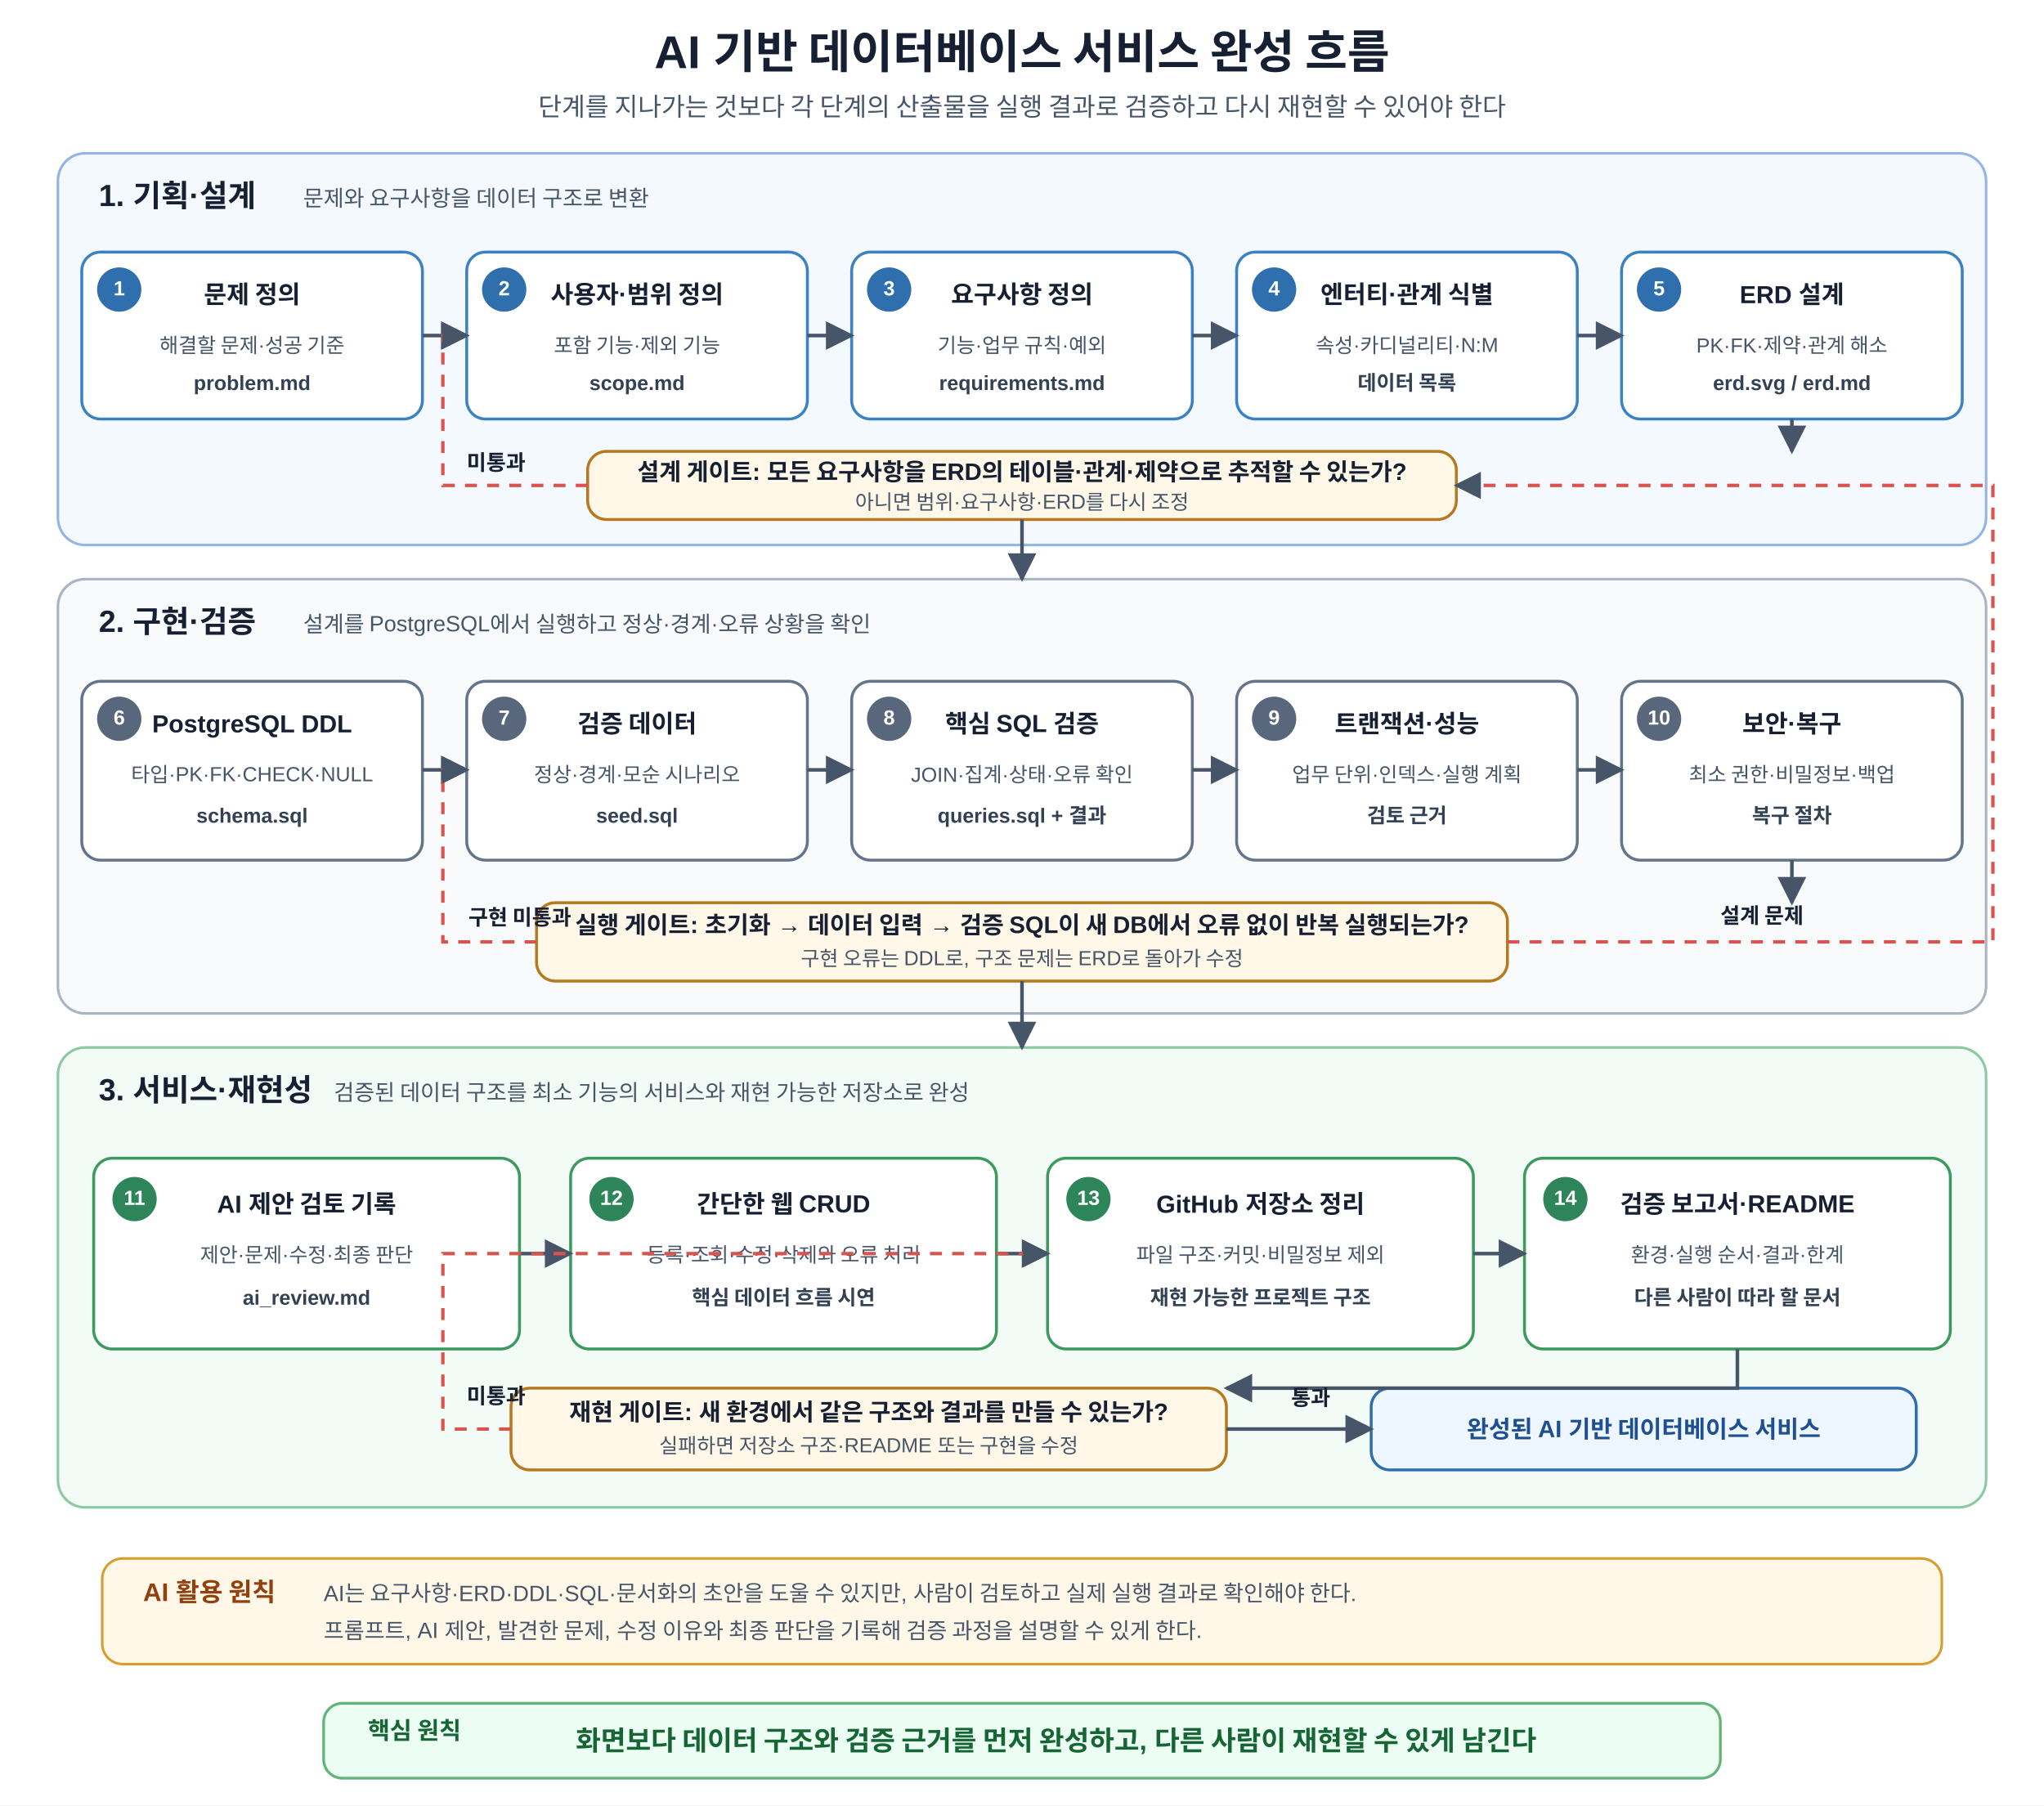
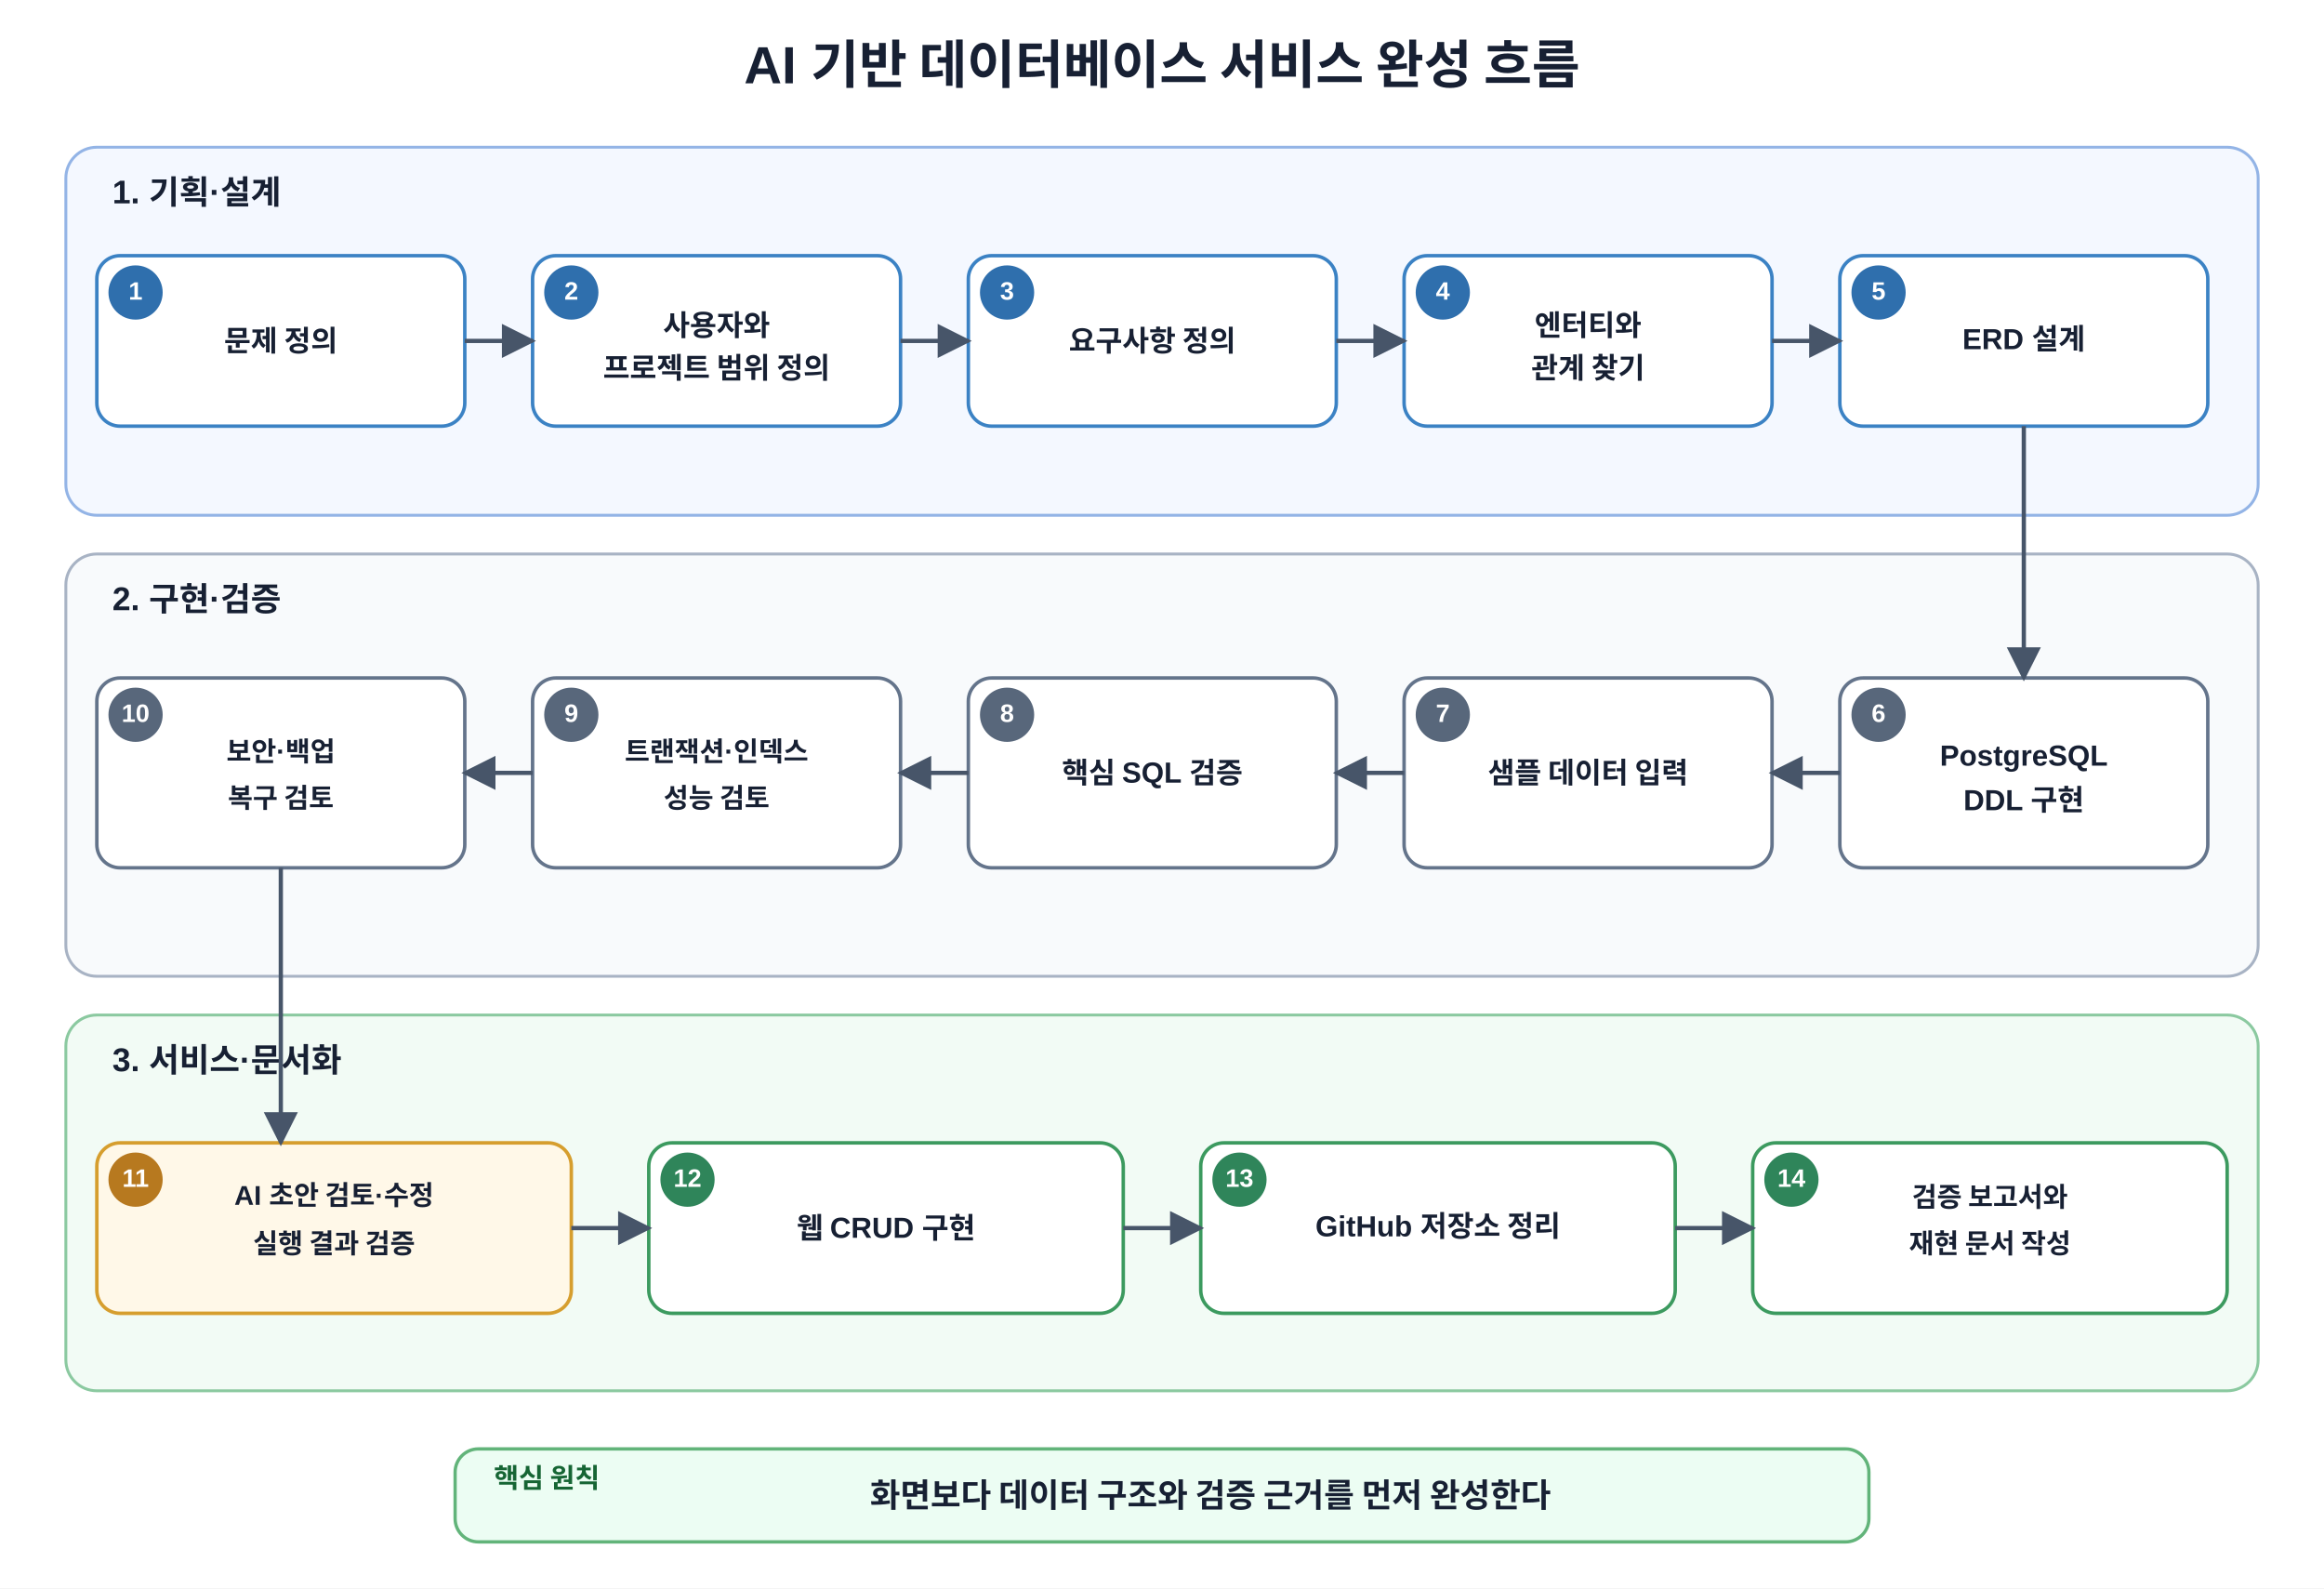
- <svg xmlns="http://www.w3.org/2000/svg" width="1200" height="1060" viewBox="0 0 1200 1060" role="img" aria-labelledby="title desc">
+ <svg xmlns="http://www.w3.org/2000/svg" width="1200" height="820" viewBox="0 0 1200 820" role="img" aria-labelledby="title desc">
  <defs>
    <marker id="arrow" viewBox="0 0 10 10" refX="9" refY="5" markerWidth="8" markerHeight="8" orient="auto">
      <path d="M 0 0 L 10 5 L 0 10 z" fill="#475569" />
    </marker>
    <style>
      text{font-family:Malgun Gothic,Apple SD Gothic Neo,Noto Sans KR,Arial,sans-serif;fill:#172033}
-       .title{font-size:27px;font-weight:700;text-anchor:middle}
-       .subtitle{font-size:15px;text-anchor:middle;fill:#475569}
-       .group{stroke-width:1.5;rx:16}
-       .planning-group{fill:#f4f8ff;stroke:#93b4e6}
-       .validation-group{fill:#f8fafc;stroke:#a8b3c4}
-       .delivery-group{fill:#f2fbf5;stroke:#8bc9a0}
-       .section-title{font-size:18px;font-weight:700}
-       .section-sub{font-size:13px;fill:#475569}
-       .card{fill:#fff;stroke-width:1.7;rx:11}
-       .planning-card{stroke:#3b82c4}.validation-card{stroke:#64748b}.delivery-card{stroke:#3c9a5f}
-       .badge{font-size:12px;font-weight:700;fill:#fff;text-anchor:middle;dominant-baseline:middle}
-       .badge-planning{fill:#2f6fad}.badge-validation{fill:#58677b}.badge-delivery{fill:#2f855a}
-       .card-title{font-size:14.5px;font-weight:700;text-anchor:middle}
-       .card-sub{font-size:12px;text-anchor:middle;fill:#475569}
-       .output{font-size:12px;font-weight:700;text-anchor:middle;fill:#334155}
-       .arrow{stroke:#475569;stroke-width:2.1;fill:none;marker-end:url(#arrow)}
-       .feedback{stroke:#d9534f;stroke-width:2;fill:none;stroke-dasharray:7 6;marker-end:url(#arrow)}
-       .gate{fill:#fff8e8;stroke:#b7791f;stroke-width:1.7;rx:11}
-       .gate-title{font-size:14px;font-weight:700;text-anchor:middle}
-       .gate-sub{font-size:12px;text-anchor:middle;fill:#475569}
-       .branch{font-size:12.5px;font-weight:700}
-       .success{fill:#eef7ff;stroke:#2f6fad;stroke-width:1.7;rx:11}
-       .success-title{font-size:14px;font-weight:700;text-anchor:middle;fill:#1e4f91}
-       .ai-band{fill:#fff8e8;stroke:#d69e2e;stroke-width:1.5;rx:12}
-       .ai-title{font-size:15px;font-weight:700;fill:#92400e}
-       .ai-text{font-size:13px;fill:#475569}
-       .principle{fill:#ecfdf3;stroke:#62b47a;stroke-width:1.6;rx:11}
-       .principle-label{font-size:14px;font-weight:700;fill:#166534}
-       .principle-text{font-size:16px;font-weight:700;text-anchor:middle;dominant-baseline:middle;fill:#166534}
+       .title{font-size:27px;font-weight:700;text-anchor:middle}.section-label{font-size:17px;font-weight:700}
+       .step-number{font-size:13px;font-weight:700;fill:#fff;text-anchor:middle;dominant-baseline:middle}
+       .step-text{font-size:15px;font-weight:600;text-anchor:middle;dominant-baseline:middle}
+       .step-text-small{font-size:14px;font-weight:600;text-anchor:middle;dominant-baseline:middle}
+       .principle-label{font-size:14px;font-weight:700;fill:#166534}.principle-text{font-size:17px;font-weight:700;text-anchor:middle;dominant-baseline:middle}
+       .group{stroke-width:1.5;rx:16}.planning-group{fill:#f4f8ff;stroke:#93b4e6}.validation-group{fill:#f8fafc;stroke:#a8b3c4}.delivery-group{fill:#f2fbf5;stroke:#8bc9a0}
+       .box{fill:#fff;stroke:#64748b;stroke-width:1.8;rx:12}.box-planning{stroke:#3b82c4}.box-ai{fill:#fff8e8;stroke:#d69e2e}.box-delivery{stroke:#3c9a5f}
+       .badge-planning{fill:#2f6fad}.badge-validation{fill:#58677b}.badge-ai{fill:#b7791f}.badge-delivery{fill:#2f855a}
+       .arrow{stroke:#475569;stroke-width:2.2;fill:none;marker-end:url(#arrow)}
    </style>
  </defs>
-   <rect width="1200" height="1060" fill="#fff" />
-   <text x="600" y="40" class="title">AI 기반 데이터베이스 서비스 완성 흐름</text>
-   <text x="600" y="68" class="subtitle">단계를 지나가는 것보다 각 단계의 산출물을 실행 결과로 검증하고 다시 재현할 수 있어야 한다</text>
-   <rect x="34" y="90" width="1132" height="230" class="group planning-group" />
-   <text x="58" y="121" class="section-title">1. 기획·설계</text>
-   <text x="178" y="121" class="section-sub">문제와 요구사항을 데이터 구조로 변환</text>
-   <rect x="48" y="148" width="200" height="98" class="card planning-card" />
-   <circle cx="70" cy="170" r="13" class="badge-planning" />
-   <text x="70" y="170" class="badge">1</text>
-   <text x="148" y="178" class="card-title">문제 정의</text>
-   <text x="148" y="207" class="card-sub">해결할 문제·성공 기준</text>
-   <text x="148" y="229" class="output">problem.md</text>
-   <rect x="274" y="148" width="200" height="98" class="card planning-card" />
-   <circle cx="296" cy="170" r="13" class="badge-planning" />
-   <text x="296" y="170" class="badge">2</text>
-   <text x="374" y="178" class="card-title">사용자·범위 정의</text>
-   <text x="374" y="207" class="card-sub">포함 기능·제외 기능</text>
-   <text x="374" y="229" class="output">scope.md</text>
-   <rect x="500" y="148" width="200" height="98" class="card planning-card" />
-   <circle cx="522" cy="170" r="13" class="badge-planning" />
-   <text x="522" y="170" class="badge">3</text>
-   <text x="600" y="178" class="card-title">요구사항 정의</text>
-   <text x="600" y="207" class="card-sub">기능·업무 규칙·예외</text>
-   <text x="600" y="229" class="output">requirements.md</text>
-   <rect x="726" y="148" width="200" height="98" class="card planning-card" />
-   <circle cx="748" cy="170" r="13" class="badge-planning" />
-   <text x="748" y="170" class="badge">4</text>
-   <text x="826" y="178" class="card-title">엔터티·관계 식별</text>
-   <text x="826" y="207" class="card-sub">속성·카디널리티·N:M</text>
-   <text x="826" y="229" class="output">데이터 목록</text>
-   <rect x="952" y="148" width="200" height="98" class="card planning-card" />
-   <circle cx="974" cy="170" r="13" class="badge-planning" />
-   <text x="974" y="170" class="badge">5</text>
-   <text x="1052" y="178" class="card-title">ERD 설계</text>
-   <text x="1052" y="207" class="card-sub">PK·FK·제약·관계 해소</text>
-   <text x="1052" y="229" class="output">erd.svg / erd.md</text>
-   <path d="M248 197H274" class="arrow" />
-   <path d="M474 197H500" class="arrow" />
-   <path d="M700 197H726" class="arrow" />
-   <path d="M926 197H952" class="arrow" />
-   <rect x="345" y="265" width="510" height="40" class="gate" />
-   <text x="600" y="282" class="gate-title">설계 게이트: 모든 요구사항을 ERD의 테이블·관계·제약으로 추적할 수 있는가?</text>
-   <text x="600" y="299" class="gate-sub">아니면 범위·요구사항·ERD를 다시 조정</text>
-   <path d="M1052 246V265" class="arrow" />
-   <path d="M345 285H260V197H274" class="feedback" />
-   <text x="274" y="276" class="branch" fill="#b42318">미통과</text>
-   <rect x="34" y="340" width="1132" height="255" class="group validation-group" />
-   <text x="58" y="371" class="section-title">2. 구현·검증</text>
-   <text x="178" y="371" class="section-sub">설계를 PostgreSQL에서 실행하고 정상·경계·오류 상황을 확인</text>
-   <rect x="48" y="400" width="200" height="105" class="card validation-card" />
-   <circle cx="70" cy="422" r="13" class="badge-validation" />
-   <text x="70" y="422" class="badge">6</text>
-   <text x="148" y="430" class="card-title">PostgreSQL DDL</text>
-   <text x="148" y="459" class="card-sub">타입·PK·FK·CHECK·NULL</text>
-   <text x="148" y="483" class="output">schema.sql</text>
-   <rect x="274" y="400" width="200" height="105" class="card validation-card" />
-   <circle cx="296" cy="422" r="13" class="badge-validation" />
-   <text x="296" y="422" class="badge">7</text>
-   <text x="374" y="430" class="card-title">검증 데이터</text>
-   <text x="374" y="459" class="card-sub">정상·경계·모순 시나리오</text>
-   <text x="374" y="483" class="output">seed.sql</text>
-   <rect x="500" y="400" width="200" height="105" class="card validation-card" />
-   <circle cx="522" cy="422" r="13" class="badge-validation" />
-   <text x="522" y="422" class="badge">8</text>
-   <text x="600" y="430" class="card-title">핵심 SQL 검증</text>
-   <text x="600" y="459" class="card-sub">JOIN·집계·상태·오류 확인</text>
-   <text x="600" y="483" class="output">queries.sql + 결과</text>
-   <rect x="726" y="400" width="200" height="105" class="card validation-card" />
-   <circle cx="748" cy="422" r="13" class="badge-validation" />
-   <text x="748" y="422" class="badge">9</text>
-   <text x="826" y="430" class="card-title">트랜잭션·성능</text>
-   <text x="826" y="459" class="card-sub">업무 단위·인덱스·실행 계획</text>
-   <text x="826" y="483" class="output">검토 근거</text>
-   <rect x="952" y="400" width="200" height="105" class="card validation-card" />
-   <circle cx="974" cy="422" r="13" class="badge-validation" />
-   <text x="974" y="422" class="badge">10</text>
-   <text x="1052" y="430" class="card-title">보안·복구</text>
-   <text x="1052" y="459" class="card-sub">최소 권한·비밀정보·백업</text>
-   <text x="1052" y="483" class="output">복구 절차</text>
-   <path d="M248 452H274" class="arrow" />
-   <path d="M474 452H500" class="arrow" />
-   <path d="M700 452H726" class="arrow" />
-   <path d="M926 452H952" class="arrow" />
-   <path d="M600 305V340" class="arrow" />
-   <rect x="315" y="530" width="570" height="46" class="gate" />
-   <text x="600" y="548" class="gate-title">실행 게이트: 초기화 → 데이터 입력 → 검증 SQL이 새 DB에서 오류 없이 반복 실행되는가?</text>
-   <text x="600" y="567" class="gate-sub">구현 오류는 DDL로, 구조 문제는 ERD로 돌아가 수정</text>
-   <path d="M1052 505V530" class="arrow" />
-   <path d="M315 553H260V452H274" class="feedback" />
-   <path d="M885 553H1170V285H855" class="feedback" />
-   <text x="275" y="543" class="branch" fill="#b42318">구현 미통과</text>
-   <text x="1010" y="542" class="branch" fill="#b42318">설계 문제</text>
-   <rect x="34" y="615" width="1132" height="270" class="group delivery-group" />
-   <text x="58" y="646" class="section-title">3. 서비스·재현성</text>
-   <text x="196" y="646" class="section-sub">검증된 데이터 구조를 최소 기능의 서비스와 재현 가능한 저장소로 완성</text>
-   <rect x="55" y="680" width="250" height="112" class="card delivery-card" />
-   <circle cx="79" cy="704" r="13" class="badge-delivery" />
-   <text x="79" y="704" class="badge">11</text>
-   <text x="180" y="712" class="card-title">AI 제안 검토 기록</text>
-   <text x="180" y="741" class="card-sub">제안·문제·수정·최종 판단</text>
-   <text x="180" y="766" class="output">ai_review.md</text>
-   <rect x="335" y="680" width="250" height="112" class="card delivery-card" />
-   <circle cx="359" cy="704" r="13" class="badge-delivery" />
-   <text x="359" y="704" class="badge">12</text>
-   <text x="460" y="712" class="card-title">간단한 웹 CRUD</text>
-   <text x="460" y="741" class="card-sub">등록·조회·수정·삭제와 오류 처리</text>
-   <text x="460" y="766" class="output">핵심 데이터 흐름 시연</text>
-   <rect x="615" y="680" width="250" height="112" class="card delivery-card" />
-   <circle cx="639" cy="704" r="13" class="badge-delivery" />
-   <text x="639" y="704" class="badge">13</text>
-   <text x="740" y="712" class="card-title">GitHub 저장소 정리</text>
-   <text x="740" y="741" class="card-sub">파일 구조·커밋·비밀정보 제외</text>
-   <text x="740" y="766" class="output">재현 가능한 프로젝트 구조</text>
-   <rect x="895" y="680" width="250" height="112" class="card delivery-card" />
-   <circle cx="919" cy="704" r="13" class="badge-delivery" />
-   <text x="919" y="704" class="badge">14</text>
-   <text x="1020" y="712" class="card-title">검증 보고서·README</text>
-   <text x="1020" y="741" class="card-sub">환경·실행 순서·결과·한계</text>
-   <text x="1020" y="766" class="output">다른 사람이 따라 할 문서</text>
-   <path d="M305 736H335" class="arrow" />
-   <path d="M585 736H615" class="arrow" />
-   <path d="M865 736H895" class="arrow" />
-   <path d="M600 576V615" class="arrow" />
-   <rect x="300" y="815" width="420" height="48" class="gate" />
-   <text x="510" y="834" class="gate-title">재현 게이트: 새 환경에서 같은 구조와 결과를 만들 수 있는가?</text>
-   <text x="510" y="853" class="gate-sub">실패하면 저장소 구조·README 또는 구현을 수정</text>
-   <rect x="805" y="815" width="320" height="48" class="success" />
-   <text x="965" y="844" class="success-title">완성된 AI 기반 데이터베이스 서비스</text>
-   <path d="M1020 792V815H720" class="arrow" />
-   <path d="M720 839H805" class="arrow" />
-   <text x="758" y="825" class="branch" fill="#166534">통과</text>
-   <path d="M300 839H260V736H615" class="feedback" />
-   <text x="274" y="824" class="branch" fill="#b42318">미통과</text>
-   <rect x="60" y="915" width="1080" height="62" class="ai-band" />
-   <text x="84" y="940" class="ai-title">AI 활용 원칙</text>
-   <text x="190" y="940" class="ai-text">AI는 요구사항·ERD·DDL·SQL·문서화의 초안을 도울 수 있지만, 사람이 검토하고 실제 실행 결과로 확인해야 한다.</text>
-   <text x="190" y="962" class="ai-text">프롬프트, AI 제안, 발견한 문제, 수정 이유와 최종 판단을 기록해 검증 과정을 설명할 수 있게 한다.</text>
-   <rect x="190" y="1000" width="820" height="44" class="principle" />
-   <text x="216" y="1021" class="principle-label">핵심 원칙</text>
-   <text x="620" y="1022" class="principle-text">화면보다 데이터 구조와 검증 근거를 먼저 완성하고, 다른 사람이 재현할 수 있게 남긴다</text>
+   <rect width="1200" height="820" fill="#fff" />
+   <text x="600" y="43" class="title">AI 기반 데이터베이스 서비스 완성 흐름</text>
+   <rect x="34" y="76" width="1132" height="190" class="group planning-group" />
+   <text x="58" y="105" class="section-label">1. 기획·설계</text>
+   <rect x="50" y="132" width="190" height="88" class="box box-planning" />
+   <circle cx="70" cy="151" r="14" class="badge-planning" />
+   <text x="70" y="151" class="step-number">1</text>
+   <text x="145" y="176" class="step-text">문제 정의</text>
+   <rect x="275" y="132" width="190" height="88" class="box box-planning" />
+   <circle cx="295" cy="151" r="14" class="badge-planning" />
+   <text x="295" y="151" class="step-number">2</text>
+   <text x="370" y="168" class="step-text">사용자와</text>
+   <text x="370" y="190" class="step-text">프로젝트 범위 정의</text>
+   <rect x="500" y="132" width="190" height="88" class="box box-planning" />
+   <circle cx="520" cy="151" r="14" class="badge-planning" />
+   <text x="520" y="151" class="step-number">3</text>
+   <text x="595" y="176" class="step-text">요구사항 정의</text>
+   <rect x="725" y="132" width="190" height="88" class="box box-planning" />
+   <circle cx="745" cy="151" r="14" class="badge-planning" />
+   <text x="745" y="151" class="step-number">4</text>
+   <text x="820" y="168" class="step-text">엔터티와</text>
+   <text x="820" y="190" class="step-text">관계 찾기</text>
+   <rect x="950" y="132" width="190" height="88" class="box box-planning" />
+   <circle cx="970" cy="151" r="14" class="badge-planning" />
+   <text x="970" y="151" class="step-number">5</text>
+   <text x="1045" y="176" class="step-text">ERD 설계</text>
+   <path d="M240 176H275" class="arrow" />
+   <path d="M465 176H500" class="arrow" />
+   <path d="M690 176H725" class="arrow" />
+   <path d="M915 176H950" class="arrow" />
+   <rect x="34" y="286" width="1132" height="218" class="group validation-group" />
+   <text x="58" y="315" class="section-label">2. 구현·검증</text>
+   <rect x="950" y="350" width="190" height="98" class="box" />
+   <circle cx="970" cy="369" r="14" class="badge-validation" />
+   <text x="970" y="369" class="step-number">6</text>
+   <text x="1045" y="391" class="step-text">PostgreSQL</text>
+   <text x="1045" y="414" class="step-text">DDL 구현</text>
+   <rect x="725" y="350" width="190" height="98" class="box" />
+   <circle cx="745" cy="369" r="14" class="badge-validation" />
+   <text x="745" y="369" class="step-number">7</text>
+   <text x="820" y="399" class="step-text">샘플 데이터 입력</text>
+   <rect x="500" y="350" width="190" height="98" class="box" />
+   <circle cx="520" cy="369" r="14" class="badge-validation" />
+   <text x="520" y="369" class="step-number">8</text>
+   <text x="595" y="399" class="step-text">핵심 SQL 검증</text>
+   <rect x="275" y="350" width="190" height="98" class="box" />
+   <circle cx="295" cy="369" r="14" class="badge-validation" />
+   <text x="295" y="369" class="step-number">9</text>
+   <text x="370" y="388" class="step-text-small">트랜잭션·인덱스</text>
+   <text x="370" y="412" class="step-text-small">성능 검토</text>
+   <rect x="50" y="350" width="190" height="98" class="box" />
+   <circle cx="70" cy="369" r="14" class="badge-validation" />
+   <text x="70" y="369" class="step-number">10</text>
+   <text x="145" y="388" class="step-text-small">보안·백업</text>
+   <text x="145" y="412" class="step-text-small">복구 검토</text>
+   <path d="M1045 220V350" class="arrow" />
+   <path d="M950 399H915" class="arrow" />
+   <path d="M725 399H690" class="arrow" />
+   <path d="M500 399H465" class="arrow" />
+   <path d="M275 399H240" class="arrow" />
+   <rect x="34" y="524" width="1132" height="194" class="group delivery-group" />
+   <text x="58" y="553" class="section-label">3. 서비스·문서화</text>
+   <rect x="50" y="590" width="245" height="88" class="box box-ai" />
+   <circle cx="70" cy="609" r="14" class="badge-ai" />
+   <text x="70" y="609" class="step-number">11</text>
+   <text x="172.5" y="618" class="step-text-small">AI 초안 검토·수정</text>
+   <text x="172.5" y="642" class="step-text-small">실행 결과 검증</text>
+   <rect x="335" y="590" width="245" height="88" class="box box-delivery" />
+   <circle cx="355" cy="609" r="14" class="badge-delivery" />
+   <text x="355" y="609" class="step-number">12</text>
+   <text x="457.5" y="634" class="step-text">웹 CRUD 구현</text>
+   <rect x="620" y="590" width="245" height="88" class="box box-delivery" />
+   <circle cx="640" cy="609" r="14" class="badge-delivery" />
+   <text x="640" y="609" class="step-number">13</text>
+   <text x="742.5" y="634" class="step-text">GitHub 저장소 정리</text>
+   <rect x="905" y="590" width="245" height="88" class="box box-delivery" />
+   <circle cx="925" cy="609" r="14" class="badge-delivery" />
+   <text x="925" y="609" class="step-number">14</text>
+   <text x="1027.5" y="618" class="step-text-small">검증 보고서와</text>
+   <text x="1027.5" y="642" class="step-text-small">재현 문서 작성</text>
+   <path d="M145 448V590" class="arrow" />
+   <path d="M295 634H335" class="arrow" />
+   <path d="M580 634H620" class="arrow" />
+   <path d="M865 634H905" class="arrow" />
+   <rect x="235" y="748" width="730" height="48" fill="#ecfdf3" stroke="#62b47a" stroke-width="1.7" rx="12" />
+   <text x="255" y="768" class="principle-label">핵심 원칙</text>
+   <text x="625" y="772" class="principle-text">화면보다 데이터 구조와 검증 근거를 먼저 완성한다</text>
</svg>
